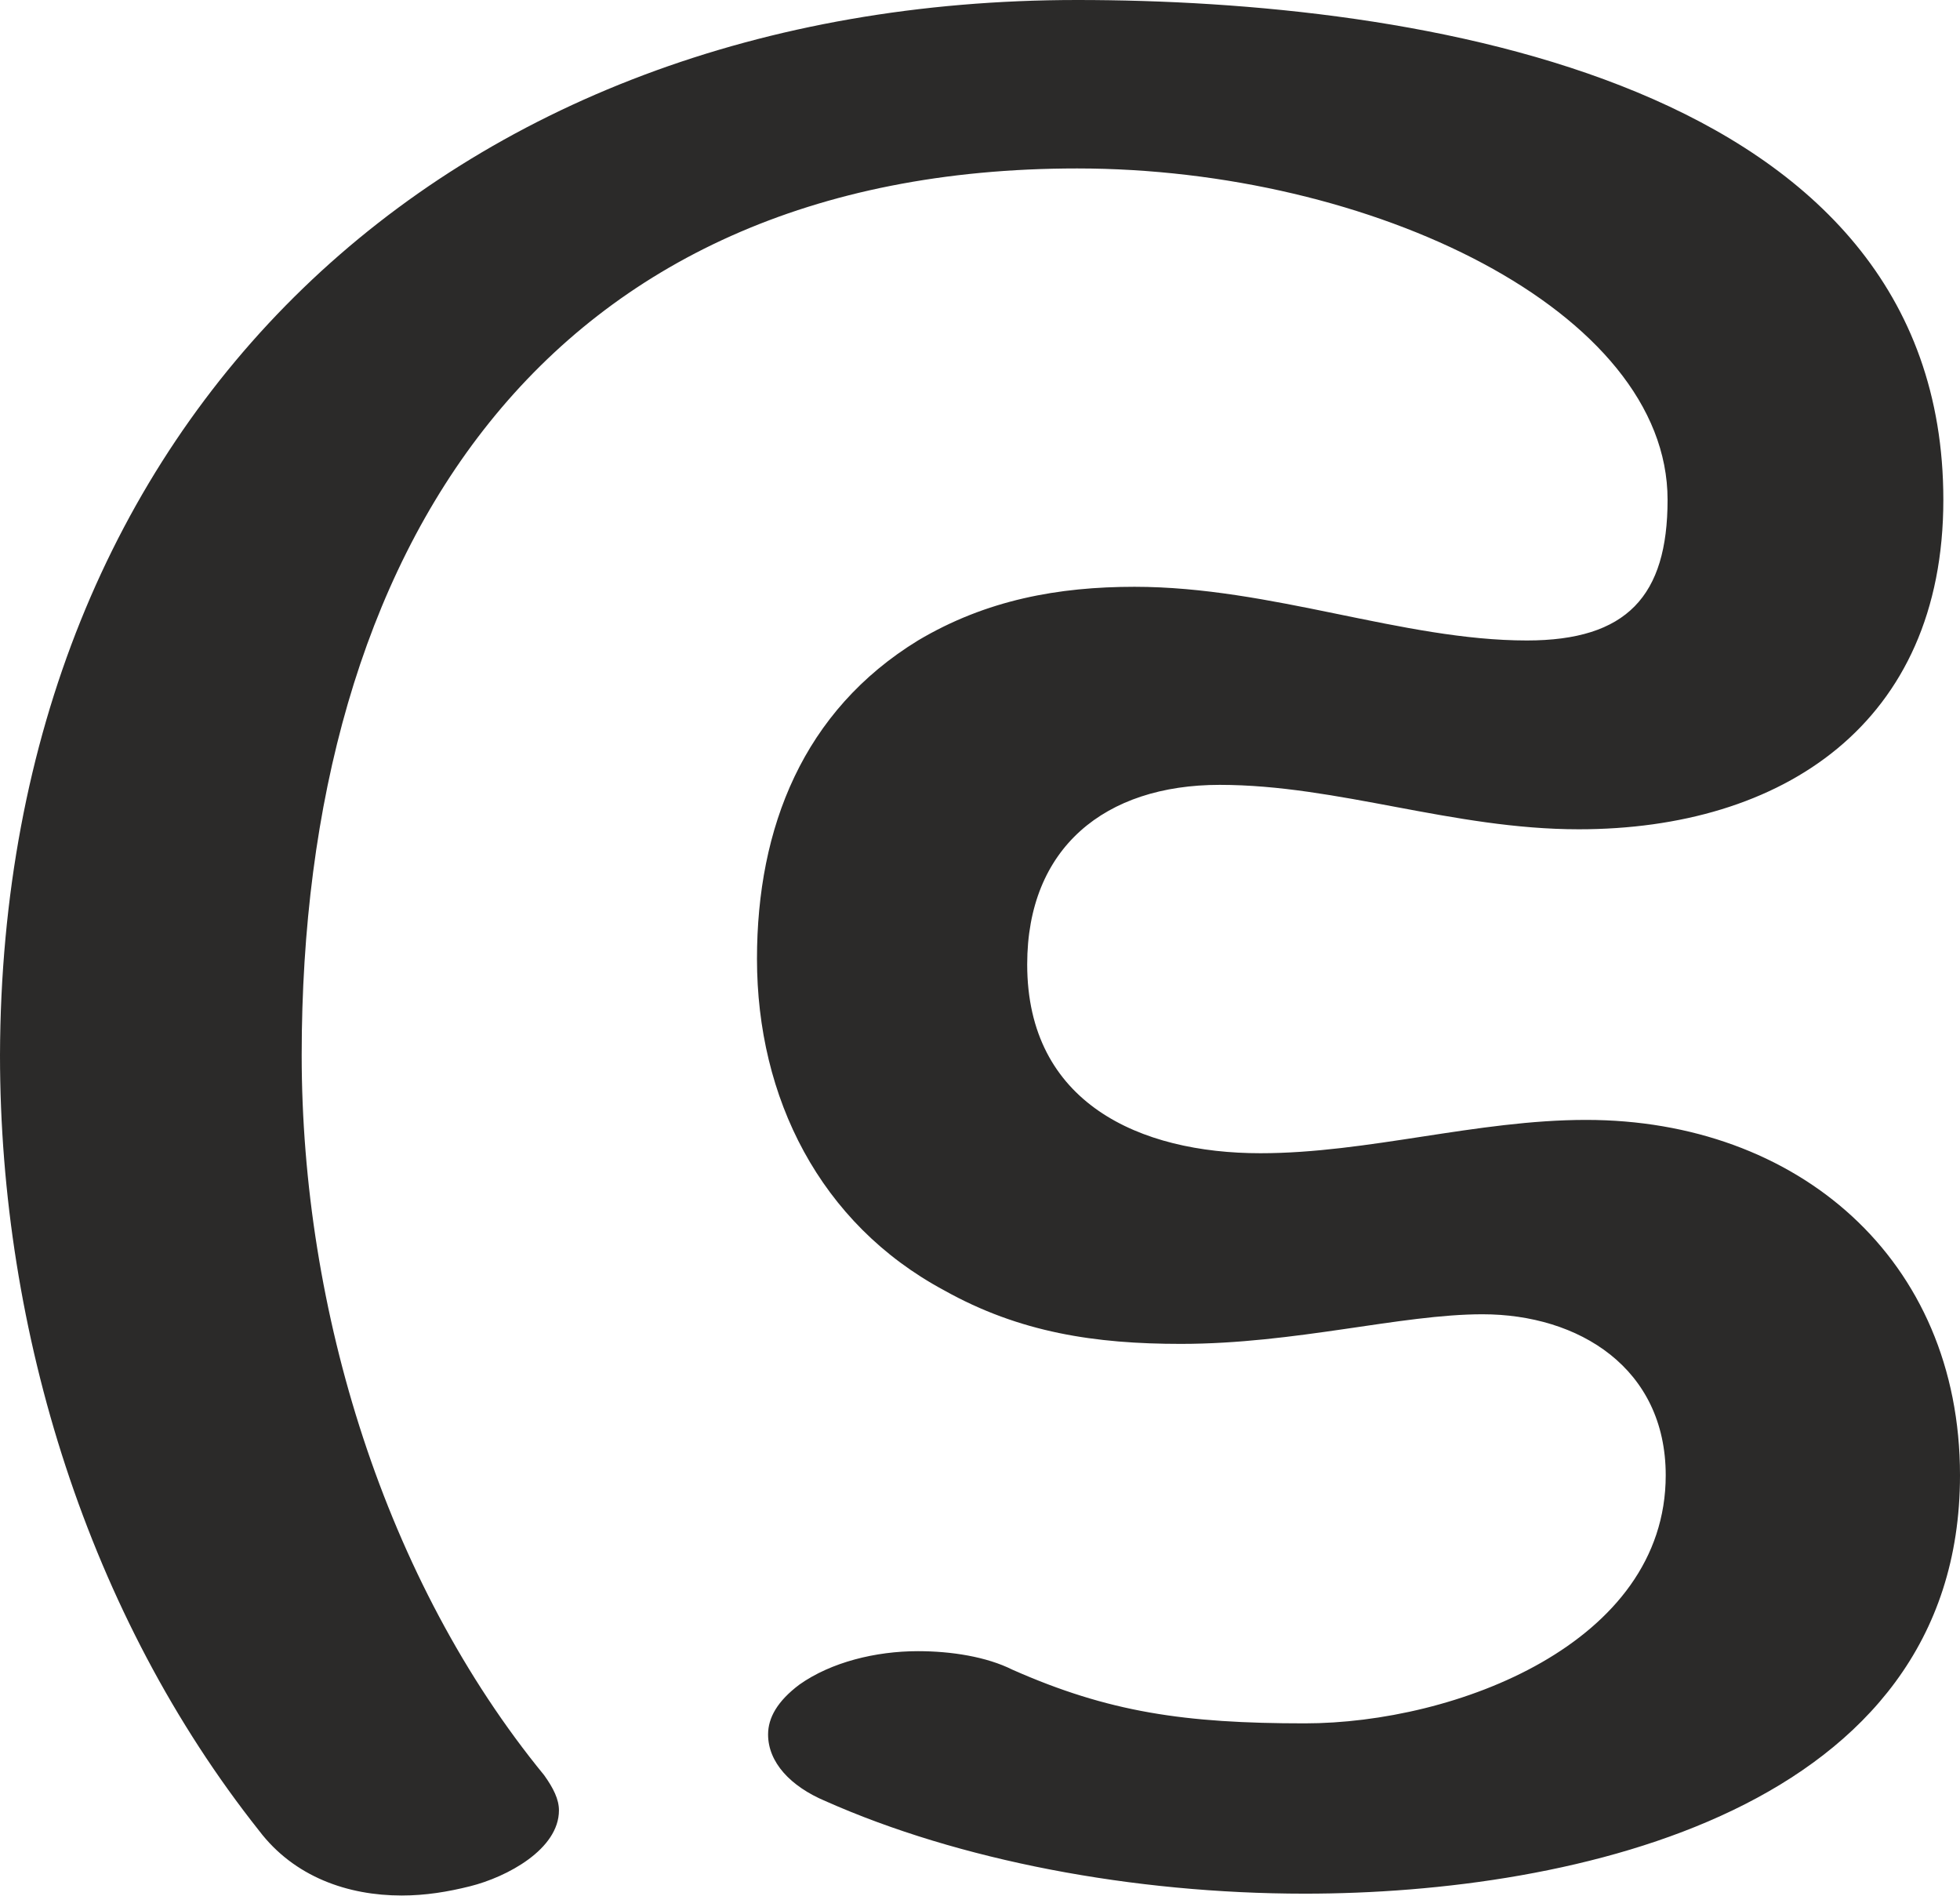
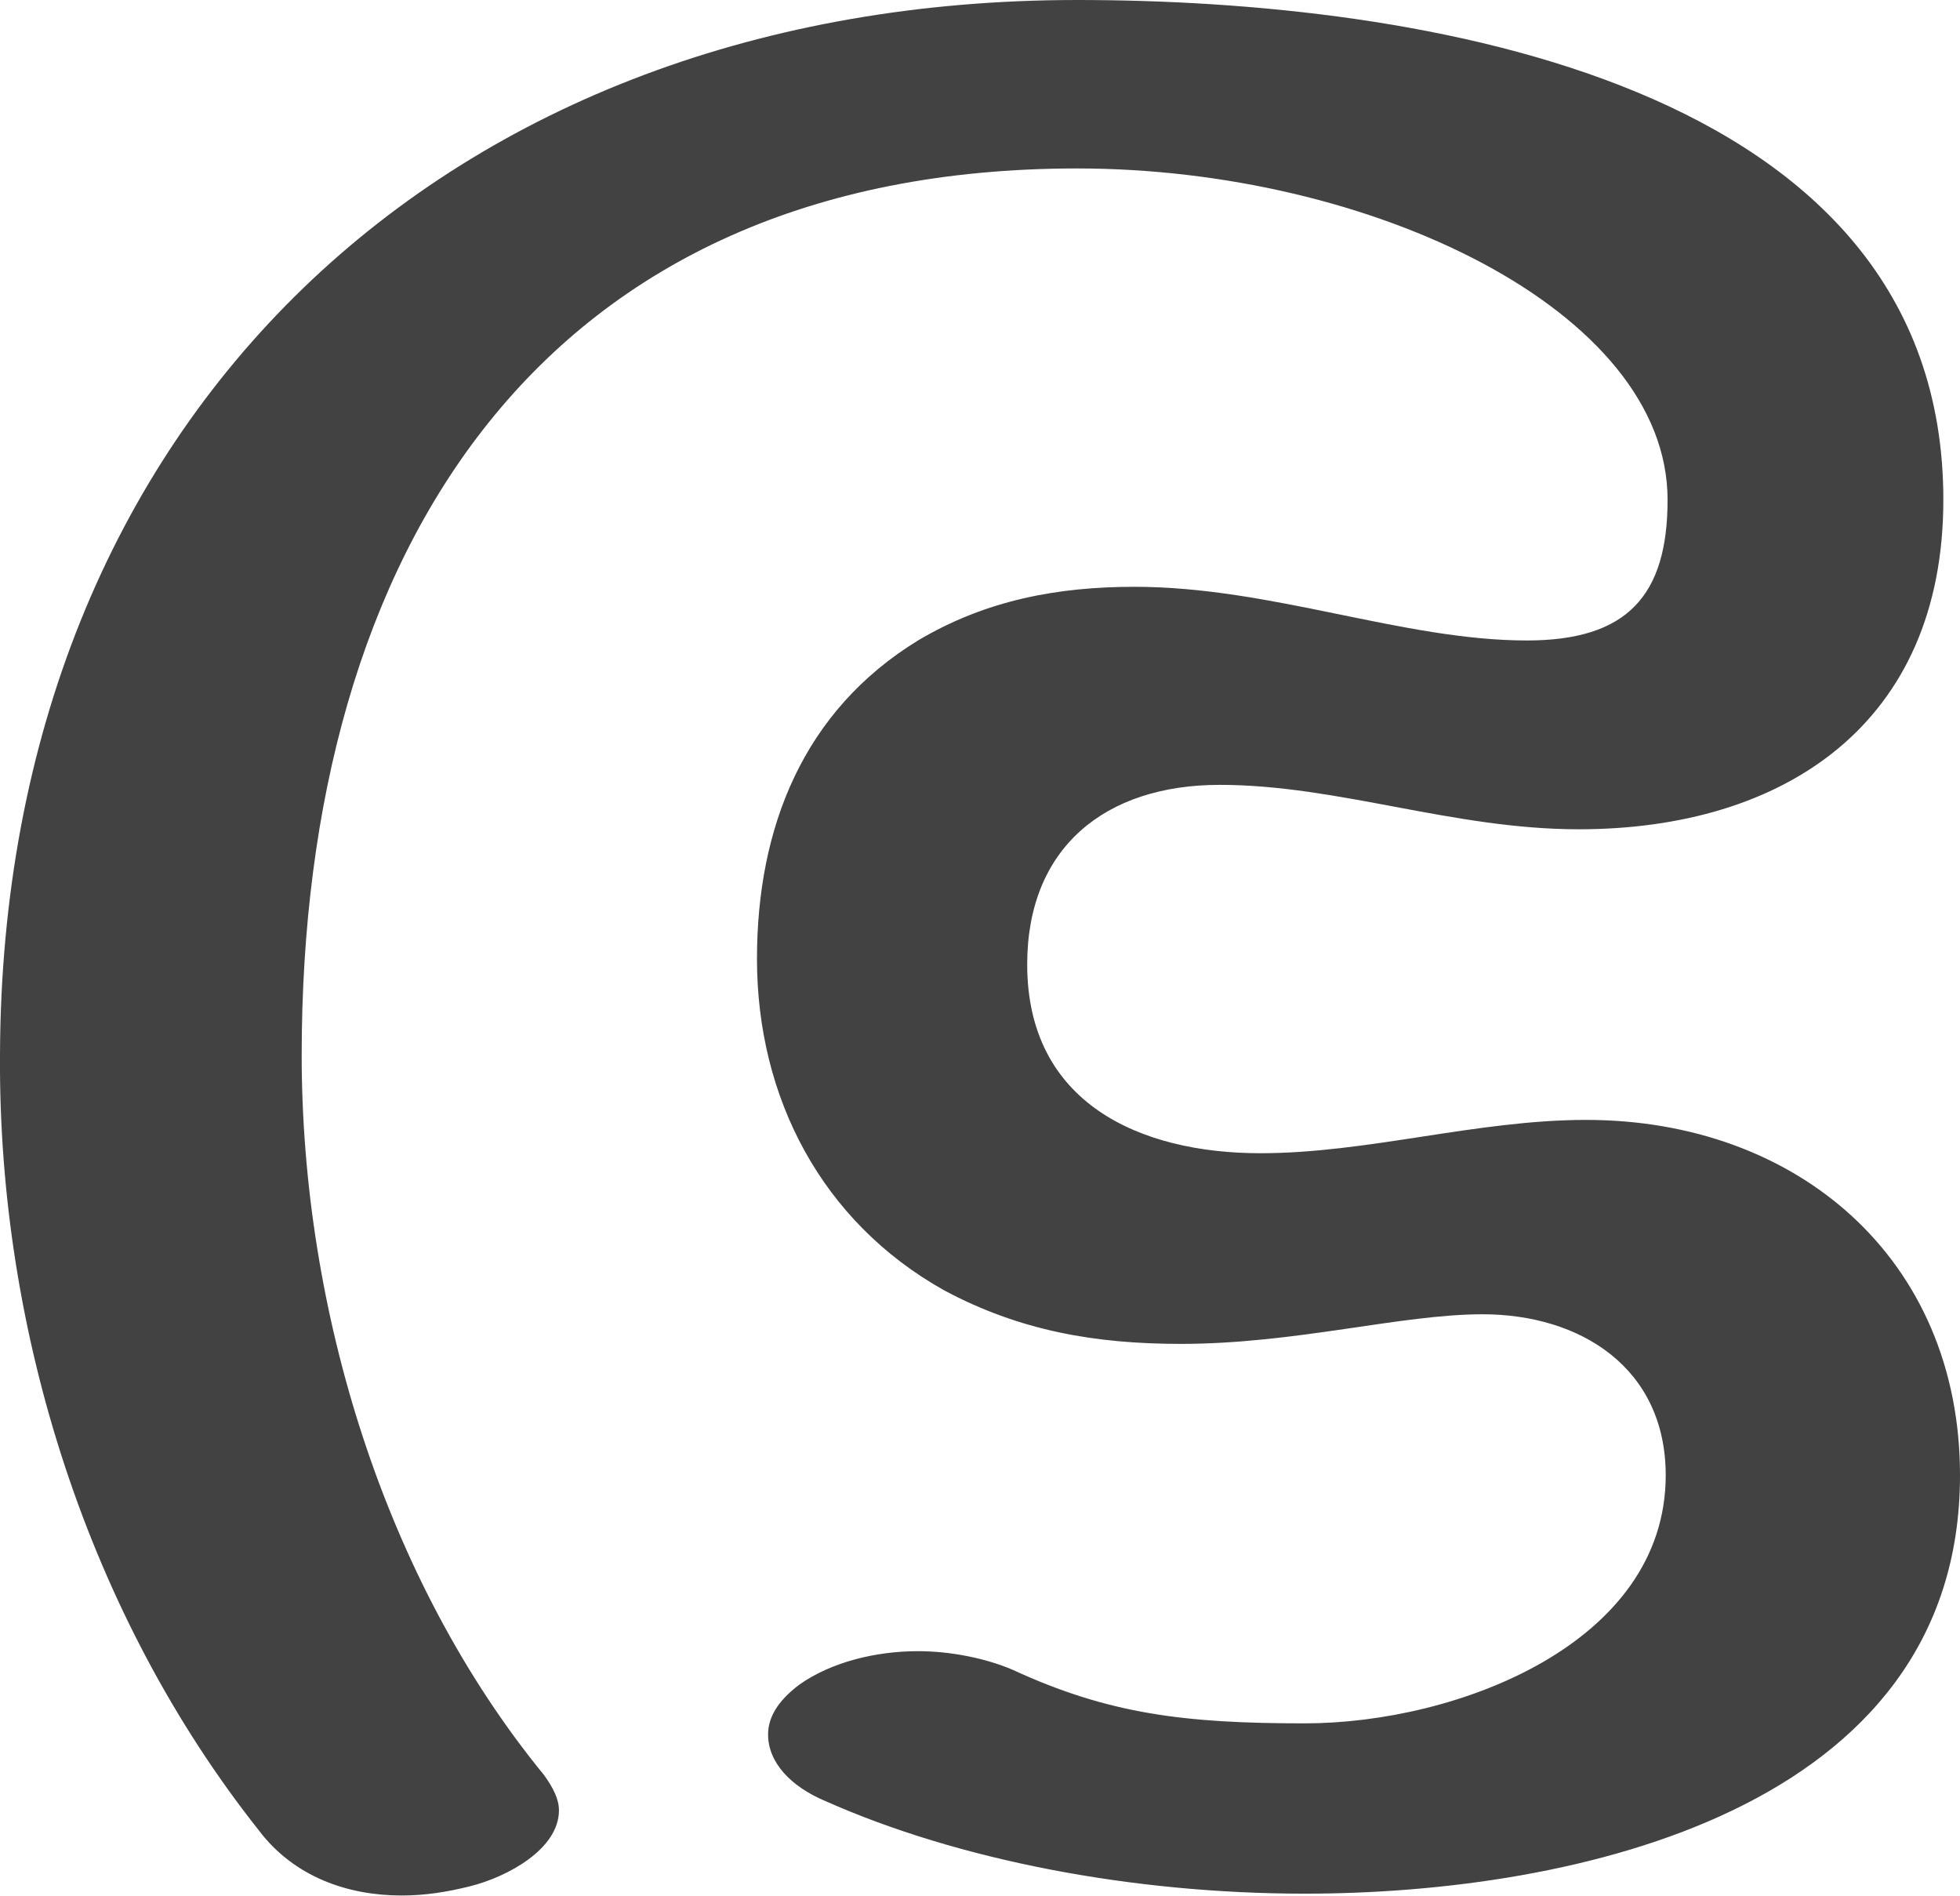
<svg xmlns="http://www.w3.org/2000/svg" xml:space="preserve" width="1059px" height="1024px" version="1.1" style="shape-rendering:geometricPrecision; text-rendering:geometricPrecision; image-rendering:optimizeQuality; fill-rule:evenodd; clip-rule:evenodd" viewBox="0 0 1059 1024">
  <defs>
    <style type="text/css">
   
-     .fil0 {fill:#2B2A29;fill-rule:nonzero}
+     .fil0 {fill:#434242;fill-rule:nonzero}
   
  </style>
  </defs>
  <g id="Layer_x0020_1">
-     <path class="fil0" d="M217 1024c13,0 25,-2 37,-5 20,-5 48,-20 48,-41 0,-6 -3,-12 -8,-19 -86,-105 -131,-251 -131,-389 0,-273 131,-479 419,-479 159,0 319,77 319,179 0,52 -22,76 -76,76 -67,0 -138,-29 -212,-29 -41,0 -80,7 -117,29 -62,38 -87,101 -87,172 0,75 34,143 101,179 41,23 82,29 128,29 62,0 119,-16 163,-16 52,0 99,29 99,87 0,91 -114,134 -195,134 -65,0 -106,-6 -158,-29 -14,-7 -33,-10 -51,-10 -23,0 -47,6 -64,18 -12,9 -17,18 -17,27 0,15 12,28 31,36 72,32 166,50 259,50 145,0 354,-45 354,-226 0,-117 -88,-192 -202,-192 -59,0 -118,18 -176,18 -65,0 -126,-27 -126,-102 0,-63 42,-97 104,-97 64,0 126,24 194,24 110,0 197,-57 197,-178 0,-227 -285,-270 -468,-270 -340,0 -581,225 -582,570 0,150 48,303 140,419 19,25 48,35 77,35z" />
+     <path class="fil0" d="M217 1024c13,0 25,-2 37,-5 20,-5 48,-20 48,-41 0,-6 -3,-12 -8,-19 -86,-105 -131,-251 -131,-389 0,-273 130,-479 419,-479 159,0 319,77 319,179 0,52 -22,76 -76,76 -67,0 -138,-29 -212,-29 -41,0 -80,7 -117,29 -62,38 -87,101 -87,172 0,75 35,142 101,179 41,22 82,29 128,29 62,0 119,-16 163,-16 53,0 99,29 99,87 0,91 -113,134 -195,134 -65,0 -106,-5 -158,-29 -14,-6 -33,-10 -51,-10 -23,0 -47,6 -64,18 -12,9 -17,18 -17,27 0,15 12,28 31,36 72,32 166,50 259,50 145,0 354,-45 354,-226 0,-117 -88,-192 -202,-192 -59,0 -118,18 -176,18 -65,0 -126,-27 -126,-102 0,-63 42,-97 104,-97 64,0 126,24 194,24 111,0 197,-57 197,-178 0,-227 -285,-270 -468,-270 -340,0 -581,225 -582,570 -1,150 48,303 140,419 19,25 48,35 77,35z" />
  </g>
</svg>
